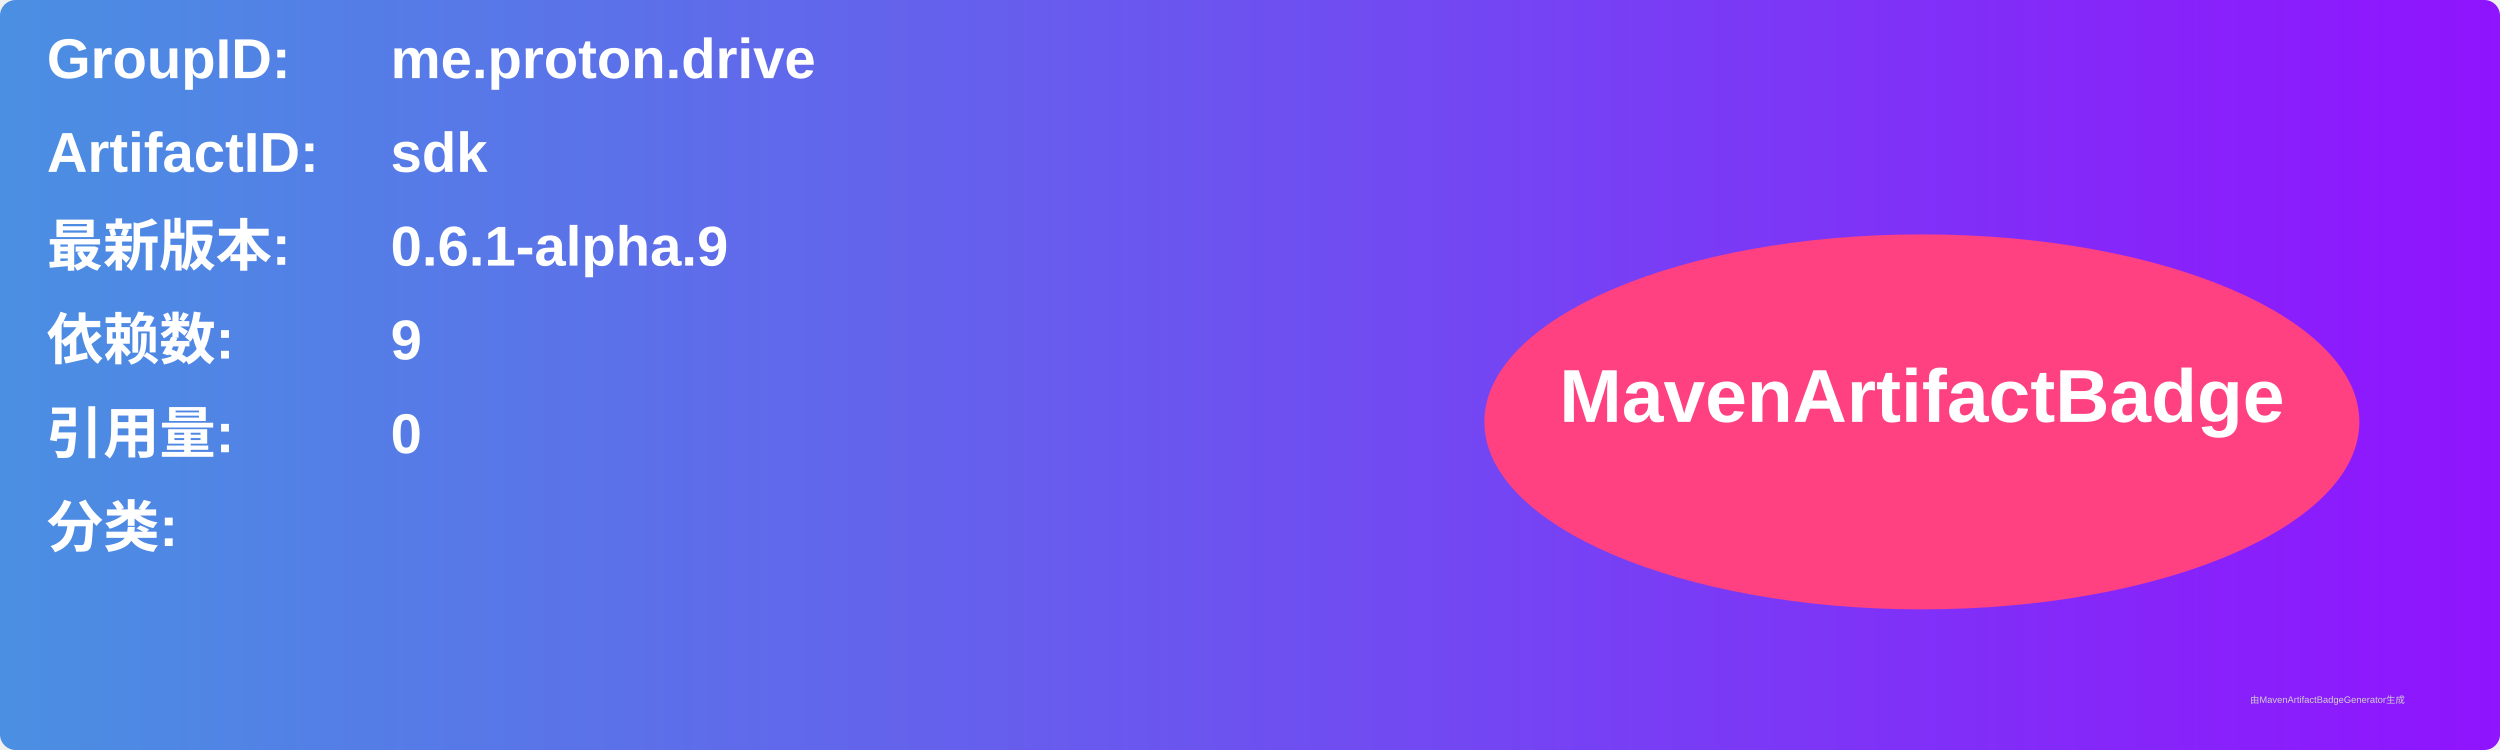
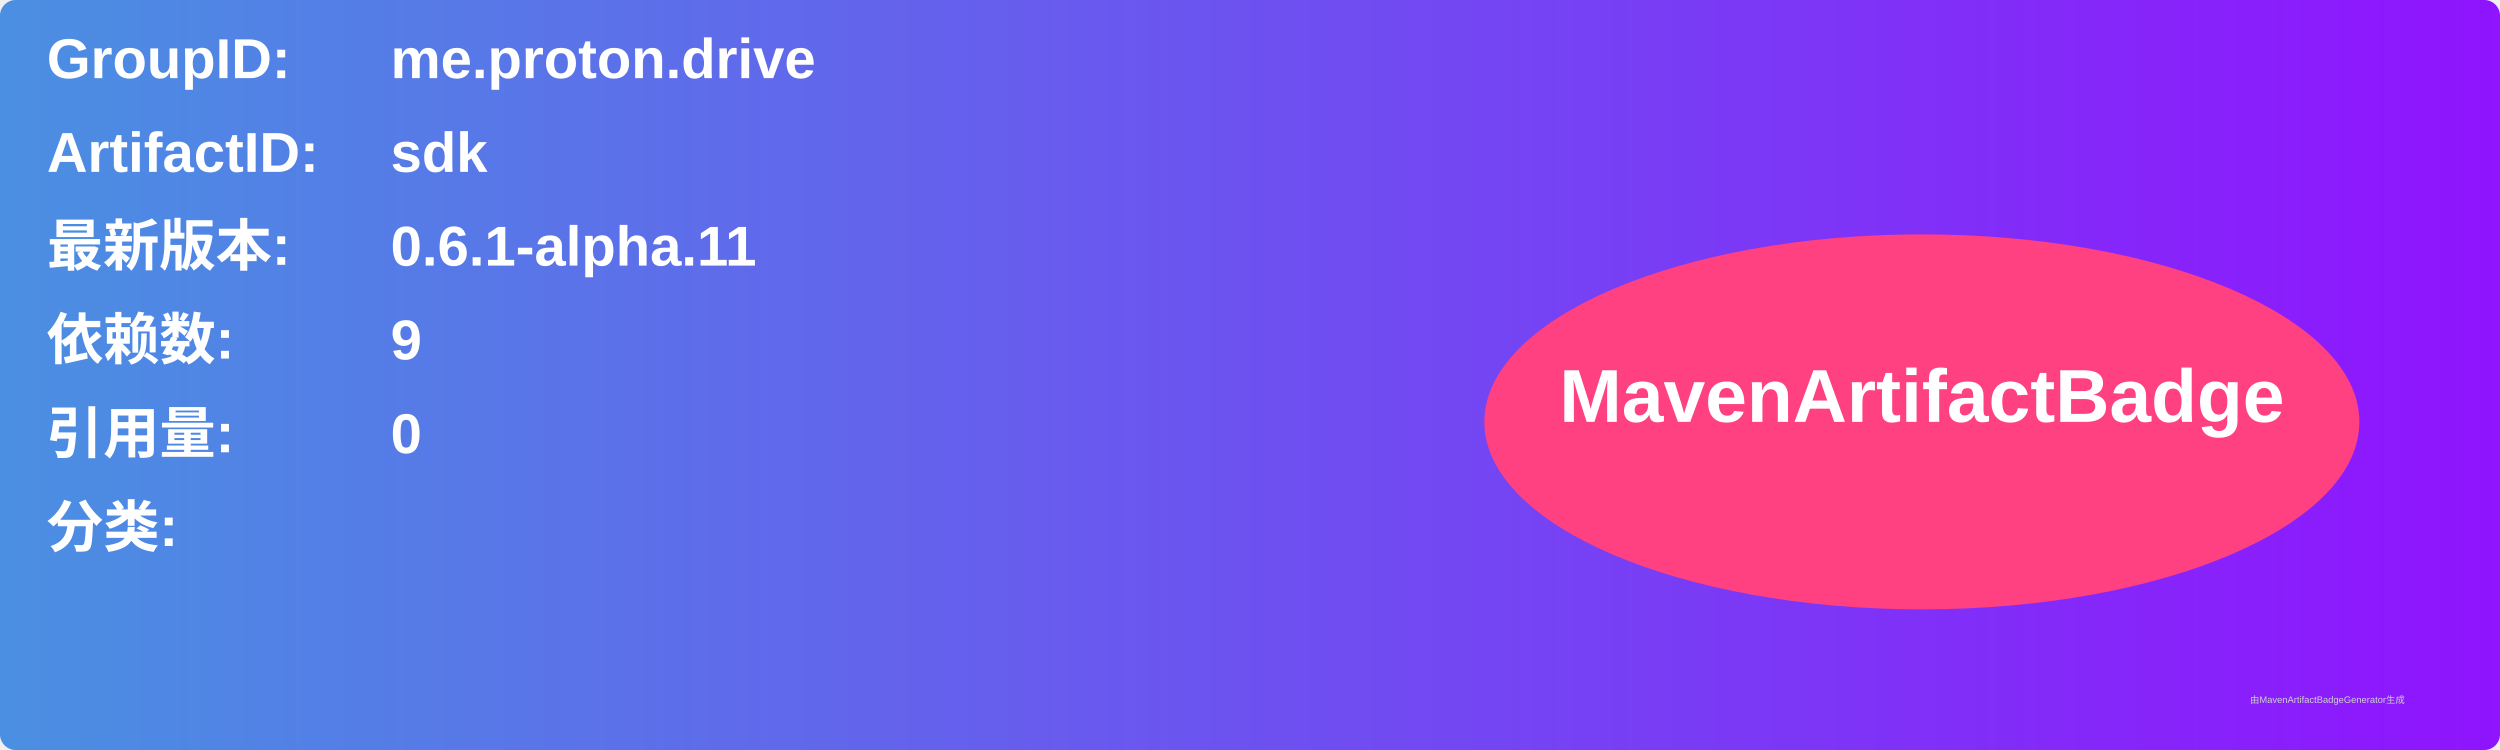
<svg xmlns="http://www.w3.org/2000/svg" width="800" height="240" viewBox="0 0 800 240">
  <linearGradient id="grad" x1="0%" y1="0%" x2="100%" y2="0%">
    <stop offset="0%" stop-color="#4a90e2" />
    <stop offset="100%" stop-color="#9013fe" />
  </linearGradient>
  <rect width="100%" height="100%" rx="5" ry="5" fill="url(#grad)" />
  <g transform="translate(15, 15)">
    <text x="0" y="10" font-family="Arial" font-size="18" fill="white" font-weight="bold" width="260">GroupID:</text>
    <text x="110" y="10" font-family="Arial" font-size="18" fill="white" font-weight="bold" width="460">me.proton.drive</text>
    <text x="0" y="40" font-family="Arial" font-size="18" fill="white" font-weight="bold" width="260">ArtifactID:</text>
    <text x="110" y="40" font-family="Arial" font-size="18" fill="white" font-weight="bold" width="460">sdk</text>
    <text x="0" y="70" font-family="Arial" font-size="18" fill="white" font-weight="bold">最新版本:</text>
    <text x="110" y="70" font-family="Arial" font-size="18" fill="white" font-weight="bold">
-       <tspan font-weight="bold">0.6.1-alpha.9</tspan>
+       <tspan font-weight="bold">0.6.1-alpha.11</tspan>
    </text>
    <text x="0" y="100" font-family="Arial" font-size="18" fill="white" font-weight="bold">依赖数: </text>
    <text x="110" y="100" font-family="Arial" font-size="18" fill="white">
      <tspan font-weight="bold">9</tspan>
    </text>
    <text x="0" y="130" font-family="Arial" font-size="18" fill="white" font-weight="bold">引用量: </text>
    <text x="110" y="130" font-family="Arial" font-size="18" fill="white">
      <tspan font-weight="bold">0</tspan>
    </text>
    <text x="0" y="160" font-family="Arial" font-size="18" fill="white" font-weight="bold">分类:</text>
    <text x="10" y="190" font-family="Arial" font-size="10" fill="white">
      <tspan font-weight="bold" />
    </text>
    <ellipse cx="600" cy="120" rx="140" ry="60" fill="#ff4081" />
    <text x="600" y="120" text-anchor="middle" font-family="Arial" font-size="24" fill="white" font-weight="bold">MavenArtifactBadge</text>
  </g>
  <text x="720" y="225" font-family="Arial" font-size="3" fill="#d0d0d0">由MavenArtifactBadgeGenerator生成</text>
</svg>
